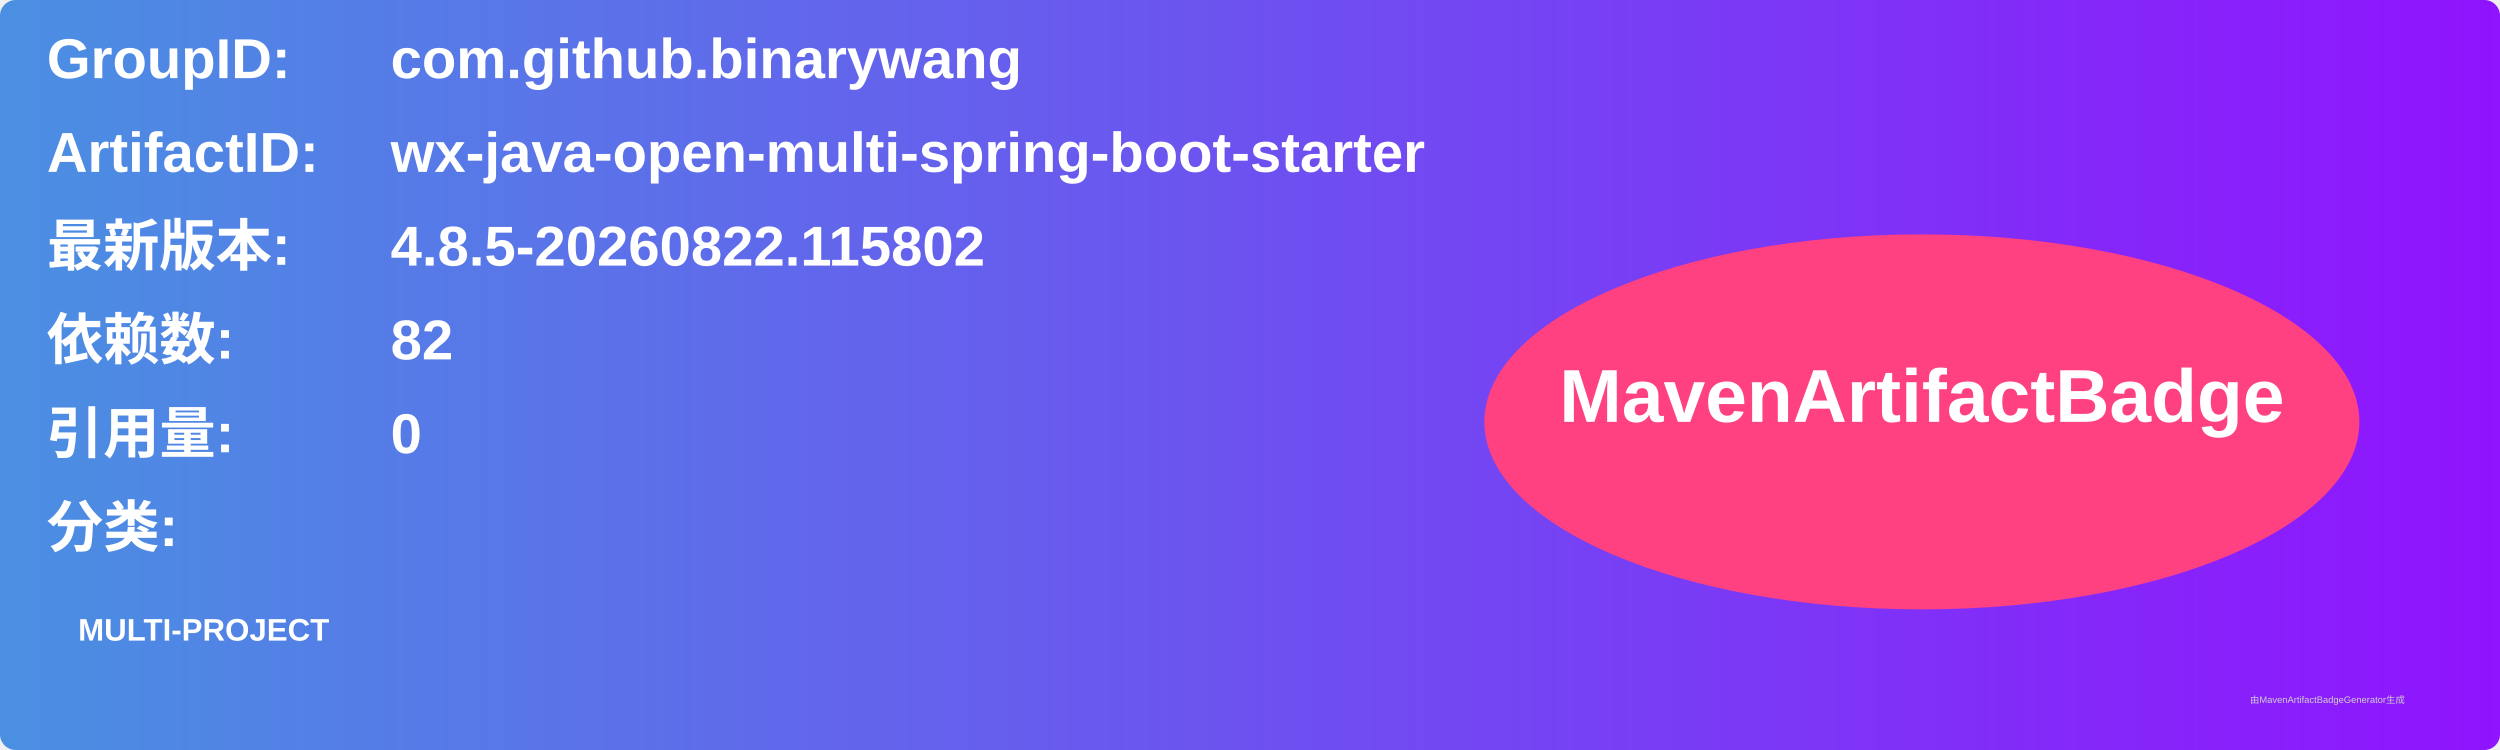
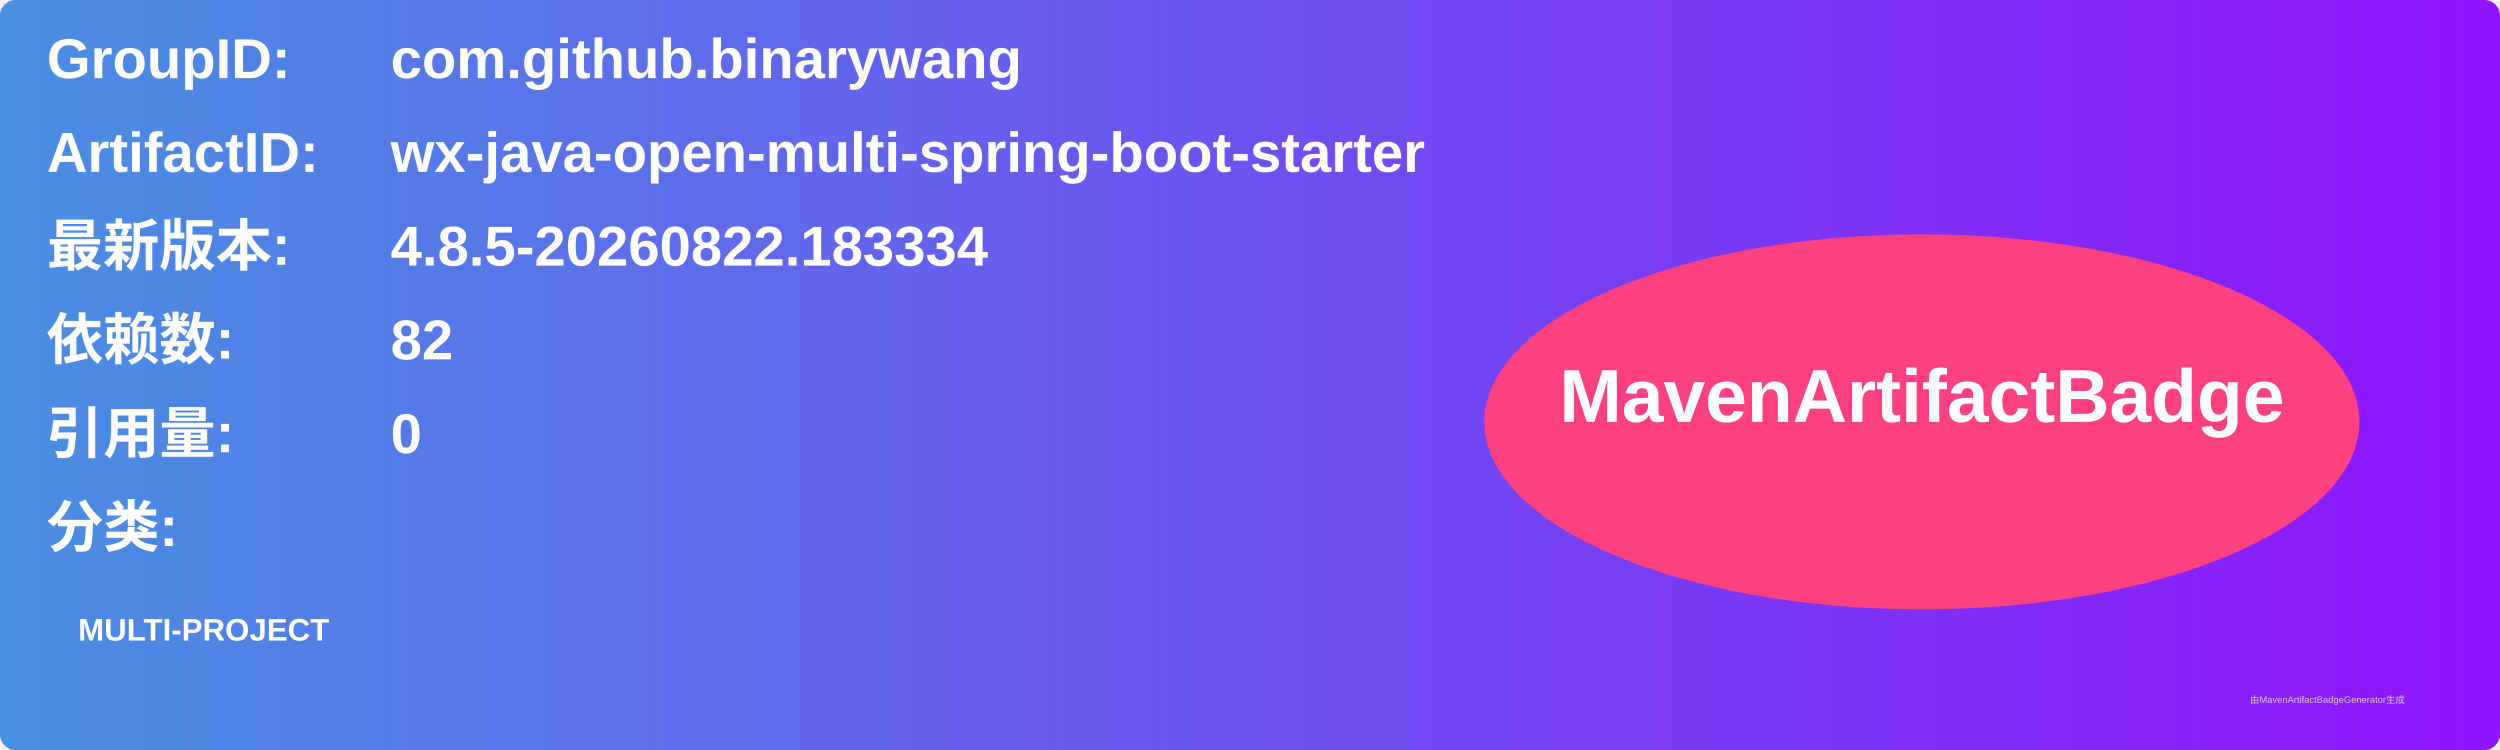
<svg xmlns="http://www.w3.org/2000/svg" width="800" height="240" viewBox="0 0 800 240">
  <linearGradient id="grad" x1="0%" y1="0%" x2="100%" y2="0%">
    <stop offset="0%" stop-color="#4a90e2" />
    <stop offset="100%" stop-color="#9013fe" />
  </linearGradient>
  <rect width="100%" height="100%" rx="5" ry="5" fill="url(#grad)" />
  <g transform="translate(15, 15)">
    <text x="0" y="10" font-family="Arial" font-size="18" fill="white" font-weight="bold" width="260">GroupID:</text>
    <text x="110" y="10" font-family="Arial" font-size="18" fill="white" font-weight="bold" width="460">com.github.binarywang</text>
    <text x="0" y="40" font-family="Arial" font-size="18" fill="white" font-weight="bold" width="260">ArtifactID:</text>
    <text x="110" y="40" font-family="Arial" font-size="18" fill="white" font-weight="bold" width="460">wx-java-open-multi-spring-boot-starter</text>
    <text x="0" y="70" font-family="Arial" font-size="18" fill="white" font-weight="bold">最新版本:</text>
    <text x="110" y="70" font-family="Arial" font-size="18" fill="white" font-weight="bold">
-       <tspan font-weight="bold">4.8.5-20260822.115802</tspan>
+       <tspan font-weight="bold">4.8.5-20260822.183334</tspan>
    </text>
    <text x="0" y="100" font-family="Arial" font-size="18" fill="white" font-weight="bold">依赖数: </text>
    <text x="110" y="100" font-family="Arial" font-size="18" fill="white">
      <tspan font-weight="bold">82</tspan>
    </text>
    <text x="0" y="130" font-family="Arial" font-size="18" fill="white" font-weight="bold">引用量: </text>
    <text x="110" y="130" font-family="Arial" font-size="18" fill="white">
      <tspan font-weight="bold">0</tspan>
    </text>
    <text x="0" y="160" font-family="Arial" font-size="18" fill="white" font-weight="bold">分类:</text>
    <text x="10" y="190" font-family="Arial" font-size="10" fill="white">
      <tspan font-weight="bold">MULTI-PROJECT</tspan>
    </text>
    <ellipse cx="600" cy="120" rx="140" ry="60" fill="#ff4081" />
    <text x="600" y="120" text-anchor="middle" font-family="Arial" font-size="24" fill="white" font-weight="bold">MavenArtifactBadge</text>
  </g>
  <text x="720" y="225" font-family="Arial" font-size="3" fill="#d0d0d0">由MavenArtifactBadgeGenerator生成</text>
</svg>
